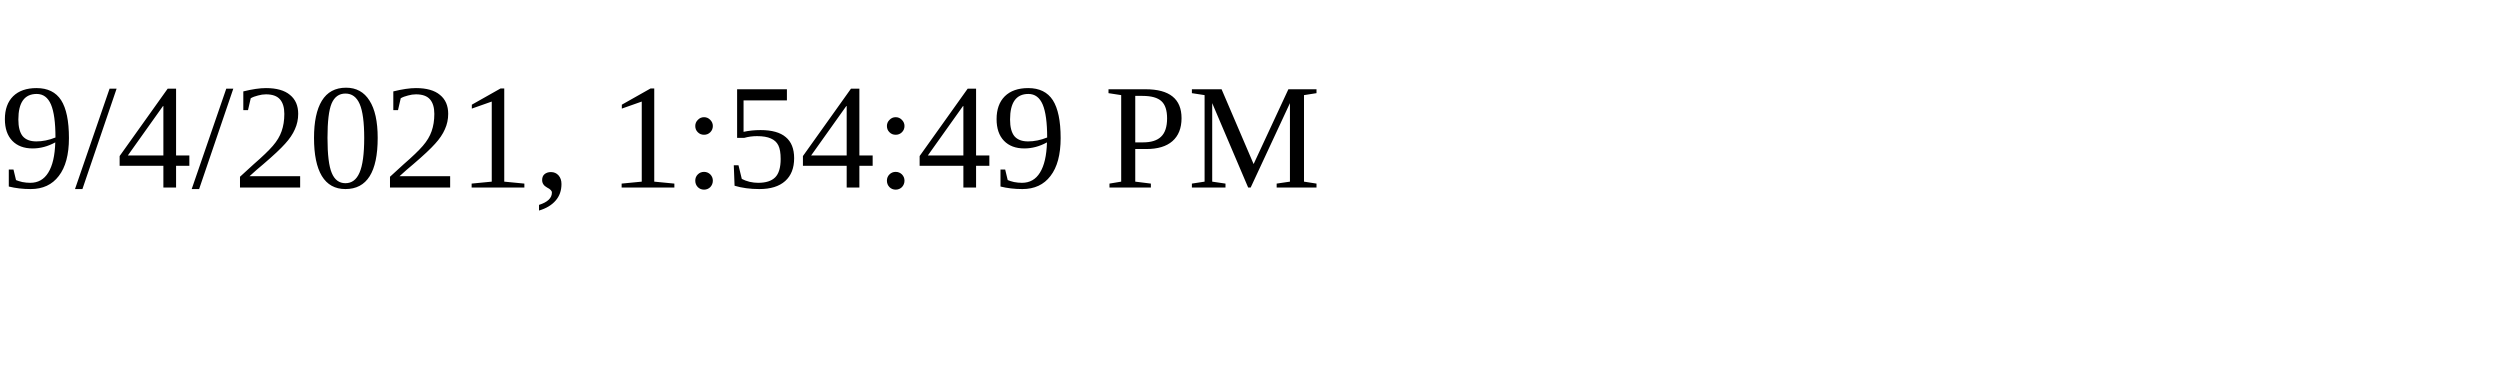
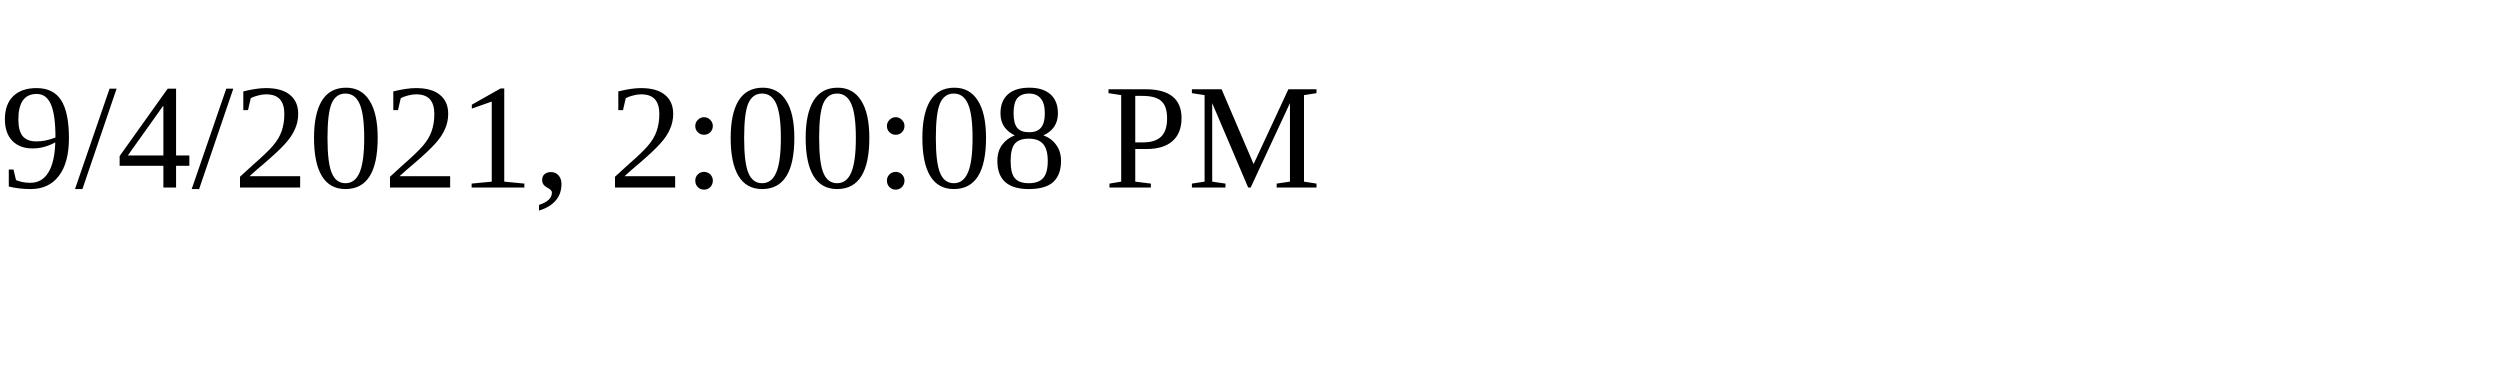
<svg xmlns="http://www.w3.org/2000/svg" height="30" width="200">
-   <text x="0" y="15">9/4/2021, 1:54:49 PM</text>
+   <text x="0" y="15">9/4/2021, 2:00:08 PM</text>
</svg>
